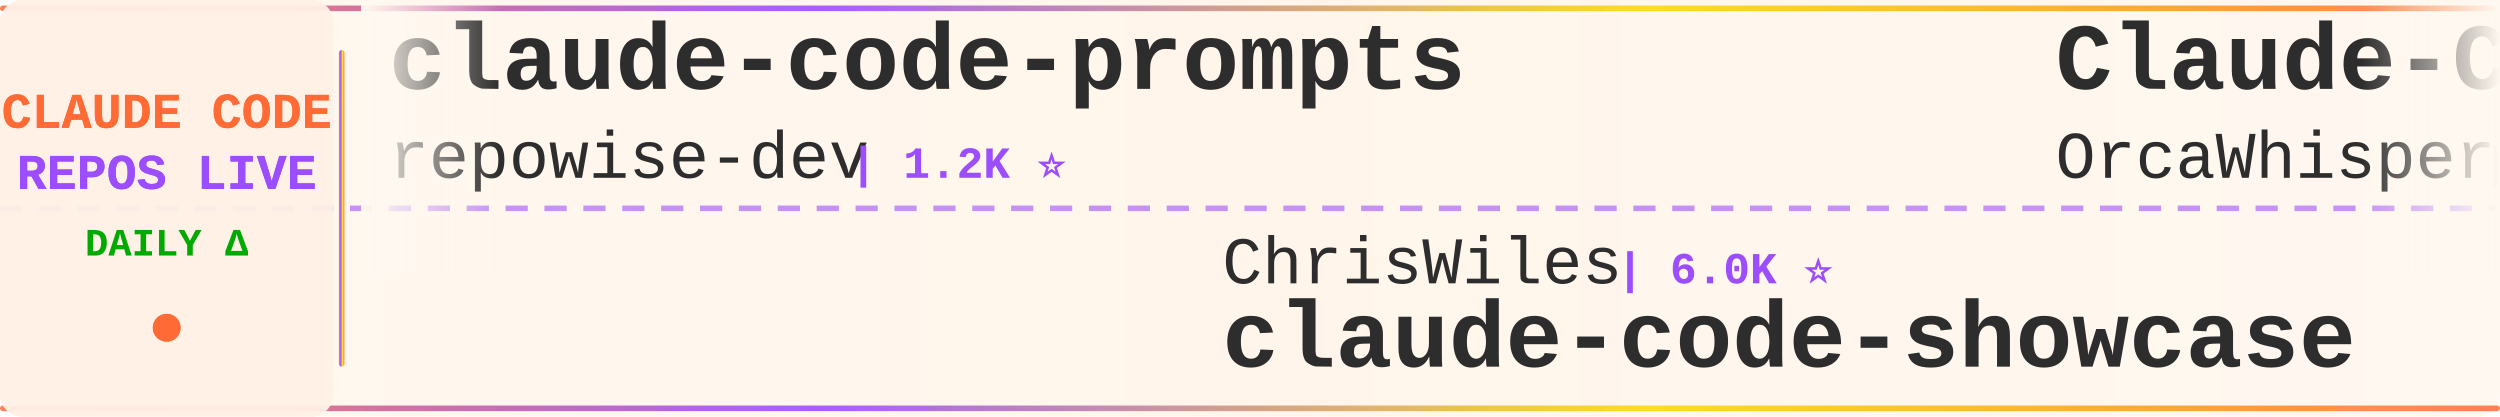
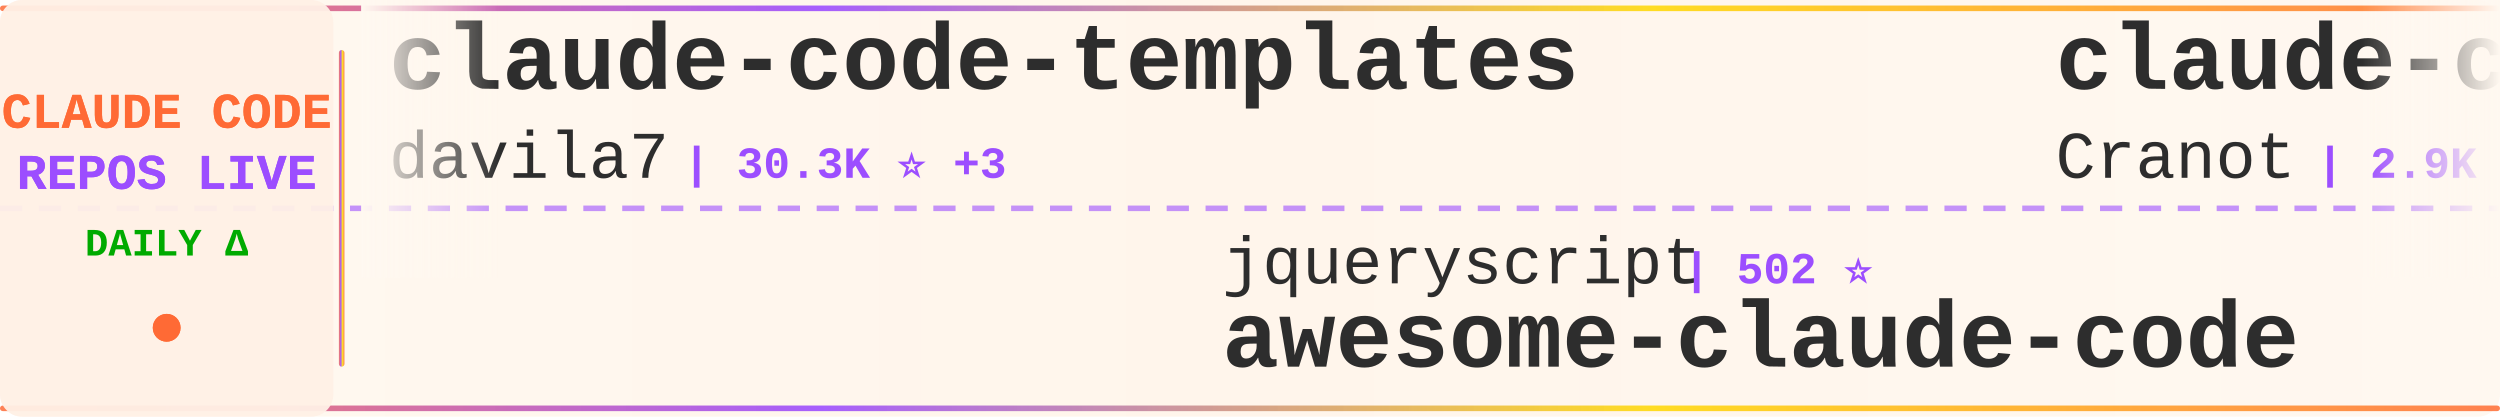
<svg xmlns="http://www.w3.org/2000/svg" width="900" height="150">
  <defs>
    <linearGradient id="tickerBg" x1="0%" y1="0%" x2="100%" y2="0%">
      <stop offset="0%" style="stop-color:#fff8f0;stop-opacity:0.98" />
      <stop offset="50%" style="stop-color:#fff5eb;stop-opacity:1" />
      <stop offset="100%" style="stop-color:#fff8f0;stop-opacity:0.98" />
    </linearGradient>
    <linearGradient id="borderGrad" x1="0%" y1="0%" x2="100%" y2="0%">
      <stop offset="0%" style="stop-color:#FF6B35;stop-opacity:0.85">
        <animate attributeName="stop-opacity" values="0.85;1;0.85" dur="2s" repeatCount="indefinite" />
      </stop>
      <stop offset="33%" style="stop-color:#9C4EFF;stop-opacity:0.9">
        <animate attributeName="stop-opacity" values="0.9;1;0.9" dur="2.2s" repeatCount="indefinite" />
      </stop>
      <stop offset="66%" style="stop-color:#FFD700;stop-opacity:0.85">
        <animate attributeName="stop-opacity" values="0.85;1;0.85" dur="1.8s" repeatCount="indefinite" />
      </stop>
      <stop offset="100%" style="stop-color:#FF6B35;stop-opacity:0.85">
        <animate attributeName="stop-opacity" values="0.85;1;0.85" dur="2s" repeatCount="indefinite" />
      </stop>
    </linearGradient>
    <filter id="textGlow">
      <feGaussianBlur stdDeviation="0.15" result="coloredBlur" />
      <feMerge>
        <feMergeNode in="coloredBlur" />
        <feMergeNode in="SourceGraphic" />
      </feMerge>
    </filter>
    <filter id="metricGlow">
      <feGaussianBlur stdDeviation="0.2" result="coloredBlur" />
      <feMerge>
        <feMergeNode in="coloredBlur" />
        <feMergeNode in="SourceGraphic" />
      </feMerge>
    </filter>
    <linearGradient id="leftFade" x1="0%" y1="0%" x2="100%" y2="0%">
      <stop offset="0%" style="stop-color:#fff8f0;stop-opacity:1" />
      <stop offset="100%" style="stop-color:#fff8f0;stop-opacity:0" />
    </linearGradient>
    <linearGradient id="rightFade" x1="0%" y1="0%" x2="100%" y2="0%">
      <stop offset="0%" style="stop-color:#fff8f0;stop-opacity:0" />
      <stop offset="100%" style="stop-color:#fff8f0;stop-opacity:1" />
    </linearGradient>
  </defs>
  <rect width="900" height="150" fill="url(#tickerBg)" rx="8" />
  <rect x="0" y="2" width="900" height="2" fill="url(#borderGrad)" rx="1" />
  <rect x="0" y="146" width="900" height="2" fill="url(#borderGrad)" rx="1" />
  <line x1="0" y1="75" x2="900" y2="75" stroke="#9C4EFF" stroke-width="2" stroke-dasharray="8 6" opacity="0.6" />
  <rect x="0" y="0" width="120" height="150" fill="#fff0e6" opacity="0.95" rx="8" />
  <text x="60" y="46" font-family="'Courier New', monospace" font-size="18" font-weight="bold" fill="#FF6B35" text-anchor="middle" filter="url(#textGlow)">
    CLAUDE CODE
  </text>
  <text x="60" y="68" font-family="'Courier New', monospace" font-size="18" font-weight="bold" fill="#9C4EFF" text-anchor="middle" filter="url(#textGlow)">
    REPOS LIVE
  </text>
  <text x="60" y="92" font-family="'Courier New', monospace" font-size="14" font-weight="bold" fill="#00aa00" text-anchor="middle">
    DAILY Δ
  </text>
  <circle cx="60" cy="118" r="5" fill="#FF6B35" filter="url(#metricGlow)">
    <animate attributeName="r" values="4;6;4" dur="1.5s" repeatCount="indefinite" />
    <animate attributeName="opacity" values="0.6;1;0.6" dur="1.5s" repeatCount="indefinite" />
  </circle>
  <rect x="122" y="18" width="2" height="114" fill="url(#borderGrad)" rx="1" />
  <clipPath id="tickerClip">
    <rect x="130" y="0" width="770" height="150" />
  </clipPath>
  <g clip-path="url(#tickerClip)">
    <g id="tickerItems">
      <animateTransform attributeName="transform" attributeType="XML" type="translate" from="0 0" to="-3000 0" dur="54s" repeatCount="indefinite" />
      <g transform="translate(0, 0)">
+         <text x="140" y="32" font-family="'Courier New', monospace" font-size="34" font-weight="bold" fill="#2d2d2d">claude-code-templates</text>
+         <text x="140" y="64" font-family="'Courier New', monospace" font-size="24" font-weight="normal" fill="#2d2d2d" opacity="1.0">davila7</text>
+         <text x="246" y="64" font-family="'Courier New', monospace" font-size="16" font-weight="bold" fill="#9C4EFF"> | 30.3K ⭐ +3</text>
+       </g>
+       <g transform="translate(300, 0)">
+         <text x="140" y="102" font-family="'Courier New', monospace" font-size="24" font-weight="normal" fill="#2d2d2d" opacity="1.0">jqueryscript</text>
+         <text x="306" y="102" font-family="'Courier New', monospace" font-size="16" font-weight="bold" fill="#9C4EFF"> | 502 ⭐</text>
+         <text x="140" y="132" font-family="'Courier New', monospace" font-size="34" font-weight="bold" fill="#2d2d2d">awesome-claude-code</text>
+       </g>
+       <g transform="translate(600, 0)">
+         <text x="140" y="32" font-family="'Courier New', monospace" font-size="34" font-weight="bold" fill="#2d2d2d">claude-code-guide</text>
+         <text x="140" y="64" font-family="'Courier New', monospace" font-size="24" font-weight="normal" fill="#2d2d2d" opacity="1.0">Cranot</text>
+         <text x="234" y="64" font-family="'Courier New', monospace" font-size="16" font-weight="bold" fill="#9C4EFF"> | 2.9K ⭐ -1</text>
+       </g>
+       <g transform="translate(900, 0)">
+         <text x="140" y="102" font-family="'Courier New', monospace" font-size="24" font-weight="normal" fill="#2d2d2d" opacity="1.0">anthropics</text>
+         <text x="282" y="102" font-family="'Courier New', monospace" font-size="16" font-weight="bold" fill="#9C4EFF"> | 949 ⭐</text>
+         <text x="140" y="132" font-family="'Courier New', monospace" font-size="34" font-weight="bold" fill="#2d2d2d">claude-code-base-action</text>
+       </g>
+       <g transform="translate(1200, 0)">
+         <text x="140" y="32" font-family="'Courier New', monospace" font-size="34" font-weight="bold" fill="#2d2d2d">awesome-claude-code-suba...</text>
+         <text x="140" y="64" font-family="'Courier New', monospace" font-size="24" font-weight="normal" fill="#2d2d2d" opacity="1.0">VoltAgent</text>
+         <text x="270" y="64" font-family="'Courier New', monospace" font-size="16" font-weight="bold" fill="#9C4EFF"> | 24.5K ⭐ +5</text>
+       </g>
+       <g transform="translate(1500, 0)">
+         <text x="140" y="102" font-family="'Courier New', monospace" font-size="24" font-weight="normal" fill="#2d2d2d" opacity="1.0">pedrohcgs</text>
+         <text x="270" y="102" font-family="'Courier New', monospace" font-size="16" font-weight="bold" fill="#9C4EFF"> | 1.5K ⭐</text>
+         <text x="140" y="132" font-family="'Courier New', monospace" font-size="34" font-weight="bold" fill="#2d2d2d">claude-code-my-workflow</text>
+       </g>
+       <g transform="translate(1800, 0)">
+         <text x="140" y="32" font-family="'Courier New', monospace" font-size="34" font-weight="bold" fill="#2d2d2d">claude-code-infrastructu...</text>
+         <text x="140" y="64" font-family="'Courier New', monospace" font-size="24" font-weight="normal" fill="#2d2d2d" opacity="1.0">diet103</text>
+         <text x="246" y="64" font-family="'Courier New', monospace" font-size="16" font-weight="bold" fill="#9C4EFF"> | 10.0K ⭐ +2</text>
+       </g>
+       <g transform="translate(2100, 0)">
+         <text x="140" y="102" font-family="'Courier New', monospace" font-size="24" font-weight="normal" fill="#2d2d2d" opacity="1.0">chauncygu</text>
+         <text x="270" y="102" font-family="'Courier New', monospace" font-size="16" font-weight="bold" fill="#9C4EFF"> | 2.8K ⭐</text>
+         <text x="140" y="132" font-family="'Courier New', monospace" font-size="34" font-weight="bold" fill="#2d2d2d">collection-claude-code-s...</text>
+       </g>
+       <g transform="translate(2400, 0)">
        <text x="140" y="32" font-family="'Courier New', monospace" font-size="34" font-weight="bold" fill="#2d2d2d">claude-code-prompts</text>
        <text x="140" y="64" font-family="'Courier New', monospace" font-size="24" font-weight="normal" fill="#2d2d2d" opacity="1.0">repowise-dev</text>
        <text x="306" y="64" font-family="'Courier New', monospace" font-size="16" font-weight="bold" fill="#9C4EFF"> | 1.2K ⭐</text>
      </g>
-       <g transform="translate(300, 0)">
-         <text x="140" y="102" font-family="'Courier New', monospace" font-size="24" font-weight="normal" fill="#2d2d2d" opacity="1.0">ChrisWiles</text>
-         <text x="282" y="102" font-family="'Courier New', monospace" font-size="16" font-weight="bold" fill="#9C4EFF"> | 6.0K ⭐</text>
-         <text x="140" y="132" font-family="'Courier New', monospace" font-size="34" font-weight="bold" fill="#2d2d2d">claude-code-showcase</text>
-       </g>
-       <g transform="translate(600, 0)">
-         <text x="140" y="32" font-family="'Courier New', monospace" font-size="34" font-weight="bold" fill="#2d2d2d">Claude-Code</text>
-         <text x="140" y="64" font-family="'Courier New', monospace" font-size="24" font-weight="normal" fill="#2d2d2d" opacity="1.0">OrcaWhisper</text>
-         <text x="294" y="64" font-family="'Courier New', monospace" font-size="16" font-weight="bold" fill="#9C4EFF"> | 92 ⭐</text>
-       </g>
-       <g transform="translate(900, 0)">
-         <text x="140" y="102" font-family="'Courier New', monospace" font-size="24" font-weight="normal" fill="#2d2d2d" opacity="1.0">guanshan</text>
-         <text x="258" y="102" font-family="'Courier New', monospace" font-size="16" font-weight="bold" fill="#9C4EFF"> | 61 ⭐</text>
-         <text x="140" y="132" font-family="'Courier New', monospace" font-size="34" font-weight="bold" fill="#2d2d2d">ClaudeCode</text>
-       </g>
-       <g transform="translate(1200, 0)">
-         <text x="140" y="32" font-family="'Courier New', monospace" font-size="34" font-weight="bold" fill="#2d2d2d">claude-code-source</text>
-         <text x="140" y="64" font-family="'Courier New', monospace" font-size="24" font-weight="normal" fill="#2d2d2d" opacity="1.0">JrCx7scC</text>
-         <text x="258" y="64" font-family="'Courier New', monospace" font-size="16" font-weight="bold" fill="#9C4EFF"> | 374 ⭐</text>
-       </g>
-       <g transform="translate(1500, 0)">
-         <text x="140" y="102" font-family="'Courier New', monospace" font-size="24" font-weight="normal" fill="#2d2d2d" opacity="1.0">andrew-kramer-inno</text>
-         <text x="378" y="102" font-family="'Courier New', monospace" font-size="16" font-weight="bold" fill="#9C4EFF"> | 594 ⭐</text>
-         <text x="140" y="132" font-family="'Courier New', monospace" font-size="34" font-weight="bold" fill="#2d2d2d">claude-code-source-build</text>
-       </g>
-       <g transform="translate(1800, 0)">
-         <text x="140" y="32" font-family="'Courier New', monospace" font-size="34" font-weight="bold" fill="#2d2d2d">claude-code-source</text>
-         <text x="140" y="64" font-family="'Courier New', monospace" font-size="24" font-weight="normal" fill="#2d2d2d" opacity="1.0">hangsman</text>
-         <text x="258" y="64" font-family="'Courier New', monospace" font-size="16" font-weight="bold" fill="#9C4EFF"> | 791 ⭐</text>
-       </g>
-       <g transform="translate(2100, 0)">
-         <text x="140" y="102" font-family="'Courier New', monospace" font-size="24" font-weight="normal" fill="#2d2d2d" opacity="1.0">disler</text>
-         <text x="234" y="102" font-family="'Courier New', monospace" font-size="16" font-weight="bold" fill="#9C4EFF"> | 3.9K ⭐</text>
-         <text x="140" y="132" font-family="'Courier New', monospace" font-size="34" font-weight="bold" fill="#2d2d2d">claude-code-hooks-master...</text>
-       </g>
-       <g transform="translate(2400, 0)">
-         <text x="140" y="32" font-family="'Courier New', monospace" font-size="34" font-weight="bold" fill="#2d2d2d">claude-code-plugins-plus...</text>
-         <text x="140" y="64" font-family="'Courier New', monospace" font-size="24" font-weight="normal" fill="#2d2d2d" opacity="1.0">jeremylongshore</text>
-         <text x="342" y="64" font-family="'Courier New', monospace" font-size="16" font-weight="bold" fill="#9C4EFF"> | 2.7K ⭐</text>
-       </g>
      <g transform="translate(2700, 0)">
-         <text x="140" y="102" font-family="'Courier New', monospace" font-size="24" font-weight="normal" fill="#2d2d2d" opacity="1.0">KPR111</text>
-         <text x="234" y="102" font-family="'Courier New', monospace" font-size="16" font-weight="bold" fill="#9C4EFF"> | 18 ⭐</text>
+         <text x="140" y="102" font-family="'Courier New', monospace" font-size="24" font-weight="normal" fill="#2d2d2d" opacity="1.0">OrcaWhisper</text>
+         <text x="294" y="102" font-family="'Courier New', monospace" font-size="16" font-weight="bold" fill="#9C4EFF"> | 92 ⭐</text>
        <text x="140" y="132" font-family="'Courier New', monospace" font-size="34" font-weight="bold" fill="#2d2d2d">Claude-Code</text>
      </g>
      <g transform="translate(3000, 0)">
-         <text x="140" y="32" font-family="'Courier New', monospace" font-size="34" font-weight="bold" fill="#2d2d2d">claude-code-prompts</text>
-         <text x="140" y="64" font-family="'Courier New', monospace" font-size="24" font-weight="normal" fill="#2d2d2d" opacity="1.0">repowise-dev</text>
-         <text x="306" y="64" font-family="'Courier New', monospace" font-size="16" font-weight="bold" fill="#9C4EFF"> | 1.2K ⭐</text>
+         <text x="140" y="32" font-family="'Courier New', monospace" font-size="34" font-weight="bold" fill="#2d2d2d">claude-code-templates</text>
+         <text x="140" y="64" font-family="'Courier New', monospace" font-size="24" font-weight="normal" fill="#2d2d2d" opacity="1.0">davila7</text>
+         <text x="246" y="64" font-family="'Courier New', monospace" font-size="16" font-weight="bold" fill="#9C4EFF"> | 30.3K ⭐ +3</text>
      </g>
      <g transform="translate(3300, 0)">
-         <text x="140" y="102" font-family="'Courier New', monospace" font-size="24" font-weight="normal" fill="#2d2d2d" opacity="1.0">ChrisWiles</text>
-         <text x="282" y="102" font-family="'Courier New', monospace" font-size="16" font-weight="bold" fill="#9C4EFF"> | 6.0K ⭐</text>
-         <text x="140" y="132" font-family="'Courier New', monospace" font-size="34" font-weight="bold" fill="#2d2d2d">claude-code-showcase</text>
+         <text x="140" y="102" font-family="'Courier New', monospace" font-size="24" font-weight="normal" fill="#2d2d2d" opacity="1.0">jqueryscript</text>
+         <text x="306" y="102" font-family="'Courier New', monospace" font-size="16" font-weight="bold" fill="#9C4EFF"> | 502 ⭐</text>
+         <text x="140" y="132" font-family="'Courier New', monospace" font-size="34" font-weight="bold" fill="#2d2d2d">awesome-claude-code</text>
      </g>
      <g transform="translate(3600, 0)">
-         <text x="140" y="32" font-family="'Courier New', monospace" font-size="34" font-weight="bold" fill="#2d2d2d">Claude-Code</text>
-         <text x="140" y="64" font-family="'Courier New', monospace" font-size="24" font-weight="normal" fill="#2d2d2d" opacity="1.0">OrcaWhisper</text>
-         <text x="294" y="64" font-family="'Courier New', monospace" font-size="16" font-weight="bold" fill="#9C4EFF"> | 92 ⭐</text>
+         <text x="140" y="32" font-family="'Courier New', monospace" font-size="34" font-weight="bold" fill="#2d2d2d">claude-code-guide</text>
+         <text x="140" y="64" font-family="'Courier New', monospace" font-size="24" font-weight="normal" fill="#2d2d2d" opacity="1.0">Cranot</text>
+         <text x="234" y="64" font-family="'Courier New', monospace" font-size="16" font-weight="bold" fill="#9C4EFF"> | 2.9K ⭐ -1</text>
      </g>
      <g transform="translate(3900, 0)">
-         <text x="140" y="102" font-family="'Courier New', monospace" font-size="24" font-weight="normal" fill="#2d2d2d" opacity="1.0">guanshan</text>
-         <text x="258" y="102" font-family="'Courier New', monospace" font-size="16" font-weight="bold" fill="#9C4EFF"> | 61 ⭐</text>
-         <text x="140" y="132" font-family="'Courier New', monospace" font-size="34" font-weight="bold" fill="#2d2d2d">ClaudeCode</text>
+         <text x="140" y="102" font-family="'Courier New', monospace" font-size="24" font-weight="normal" fill="#2d2d2d" opacity="1.0">anthropics</text>
+         <text x="282" y="102" font-family="'Courier New', monospace" font-size="16" font-weight="bold" fill="#9C4EFF"> | 949 ⭐</text>
+         <text x="140" y="132" font-family="'Courier New', monospace" font-size="34" font-weight="bold" fill="#2d2d2d">claude-code-base-action</text>
      </g>
    </g>
  </g>
  <rect x="130" y="0" width="50" height="100" fill="url(#leftFade)" />
  <rect x="850" y="0" width="50" height="100" fill="url(#rightFade)" />
</svg>
